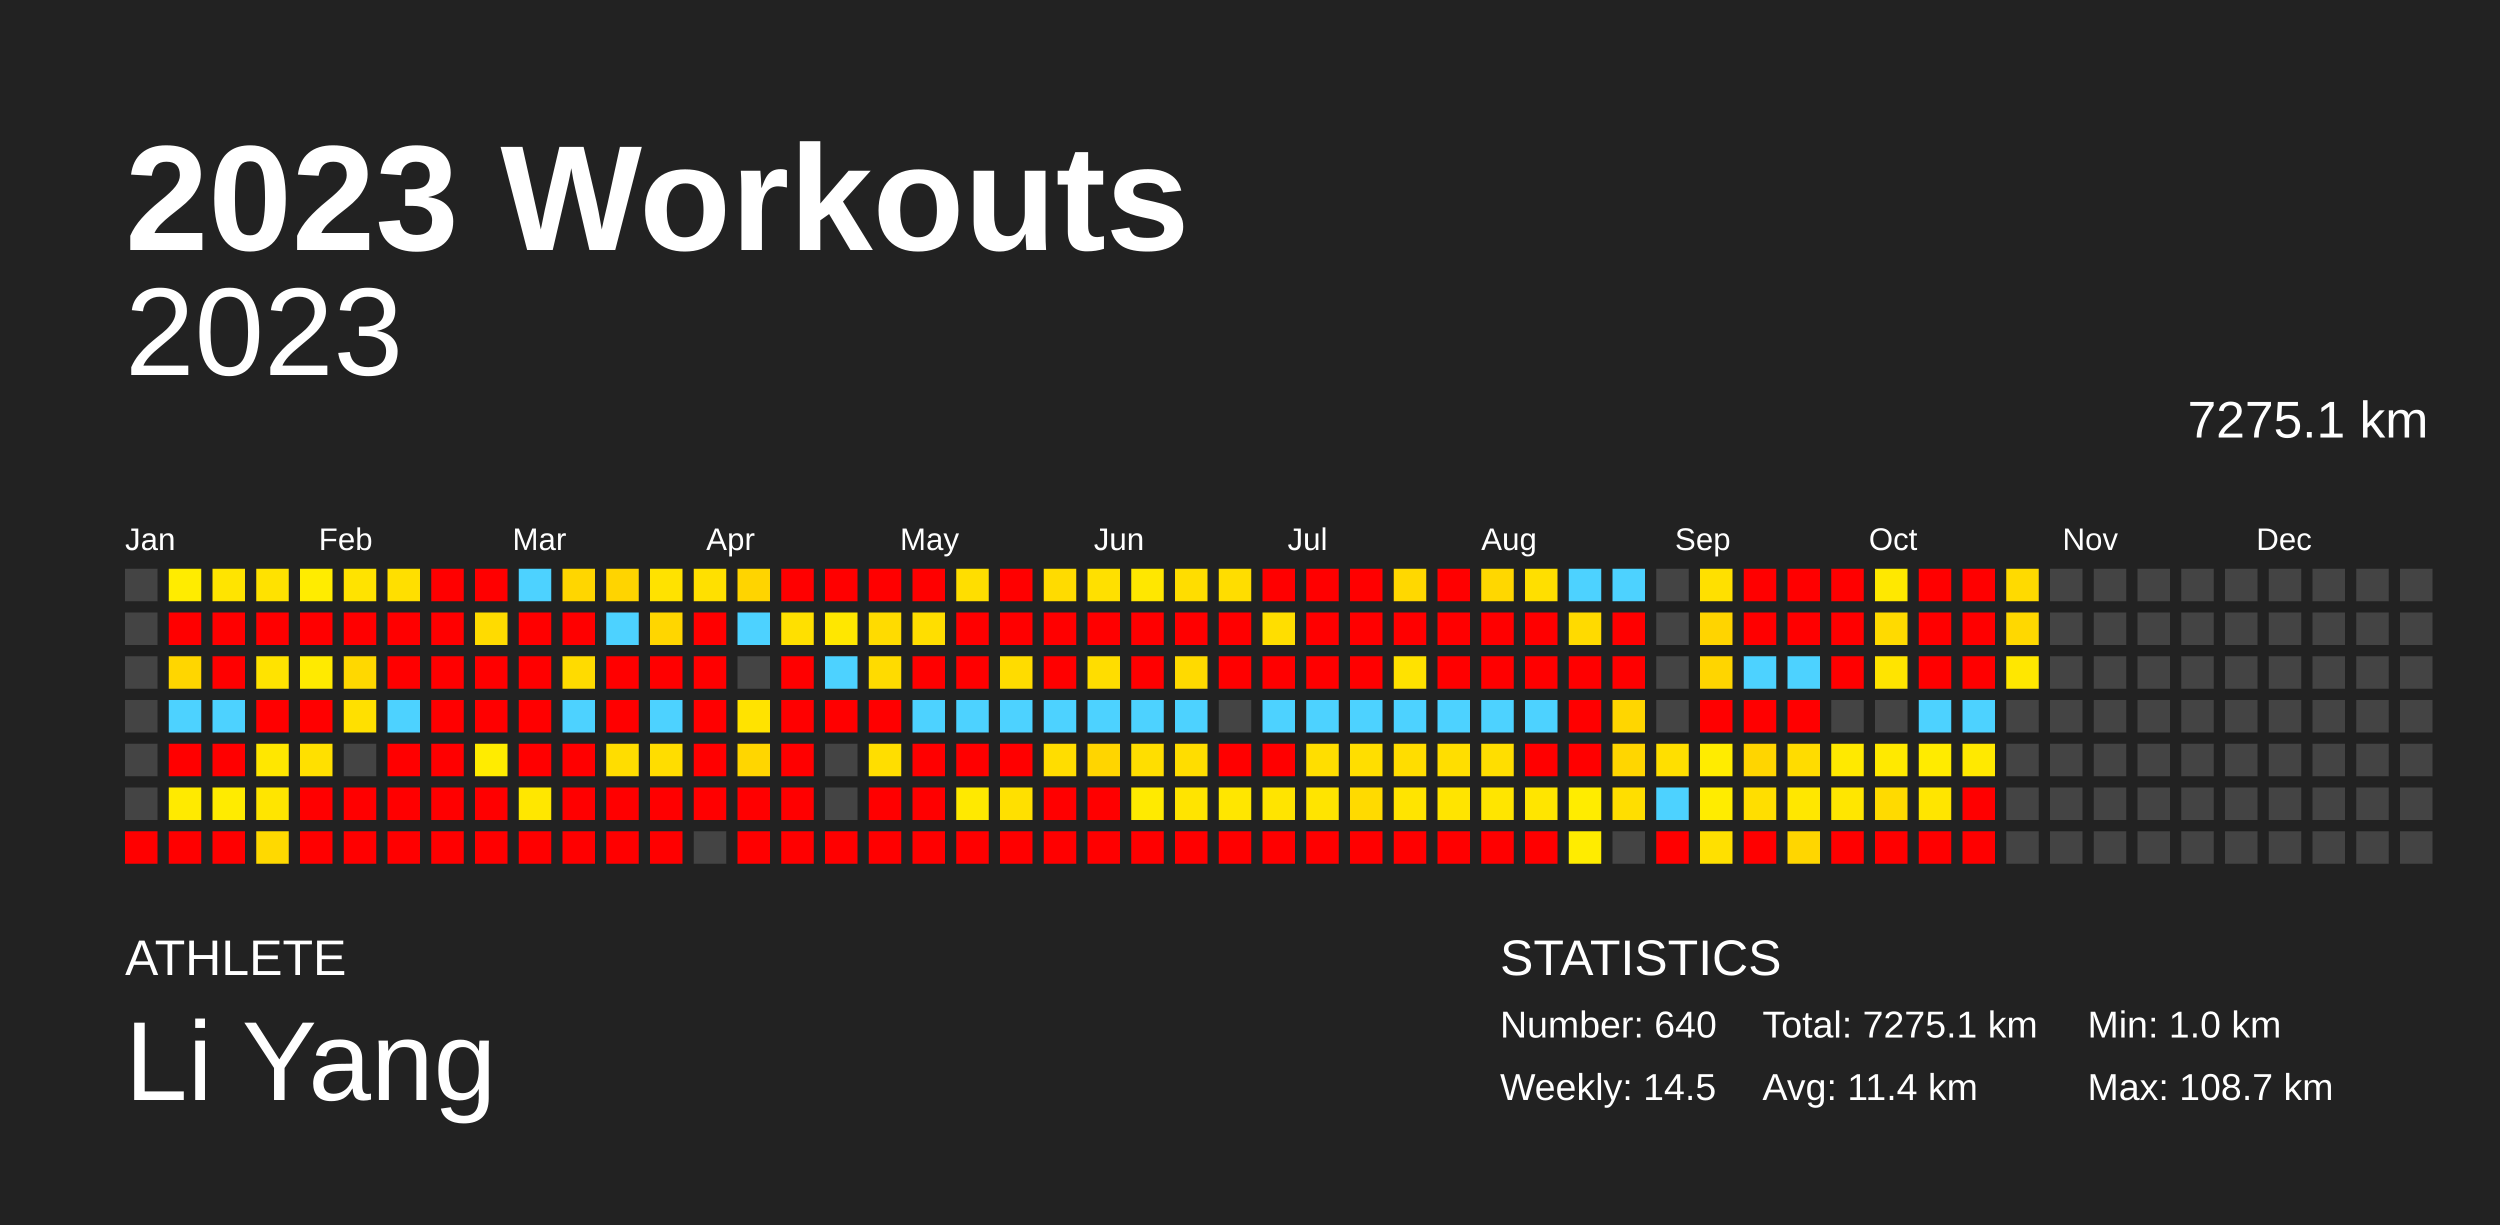
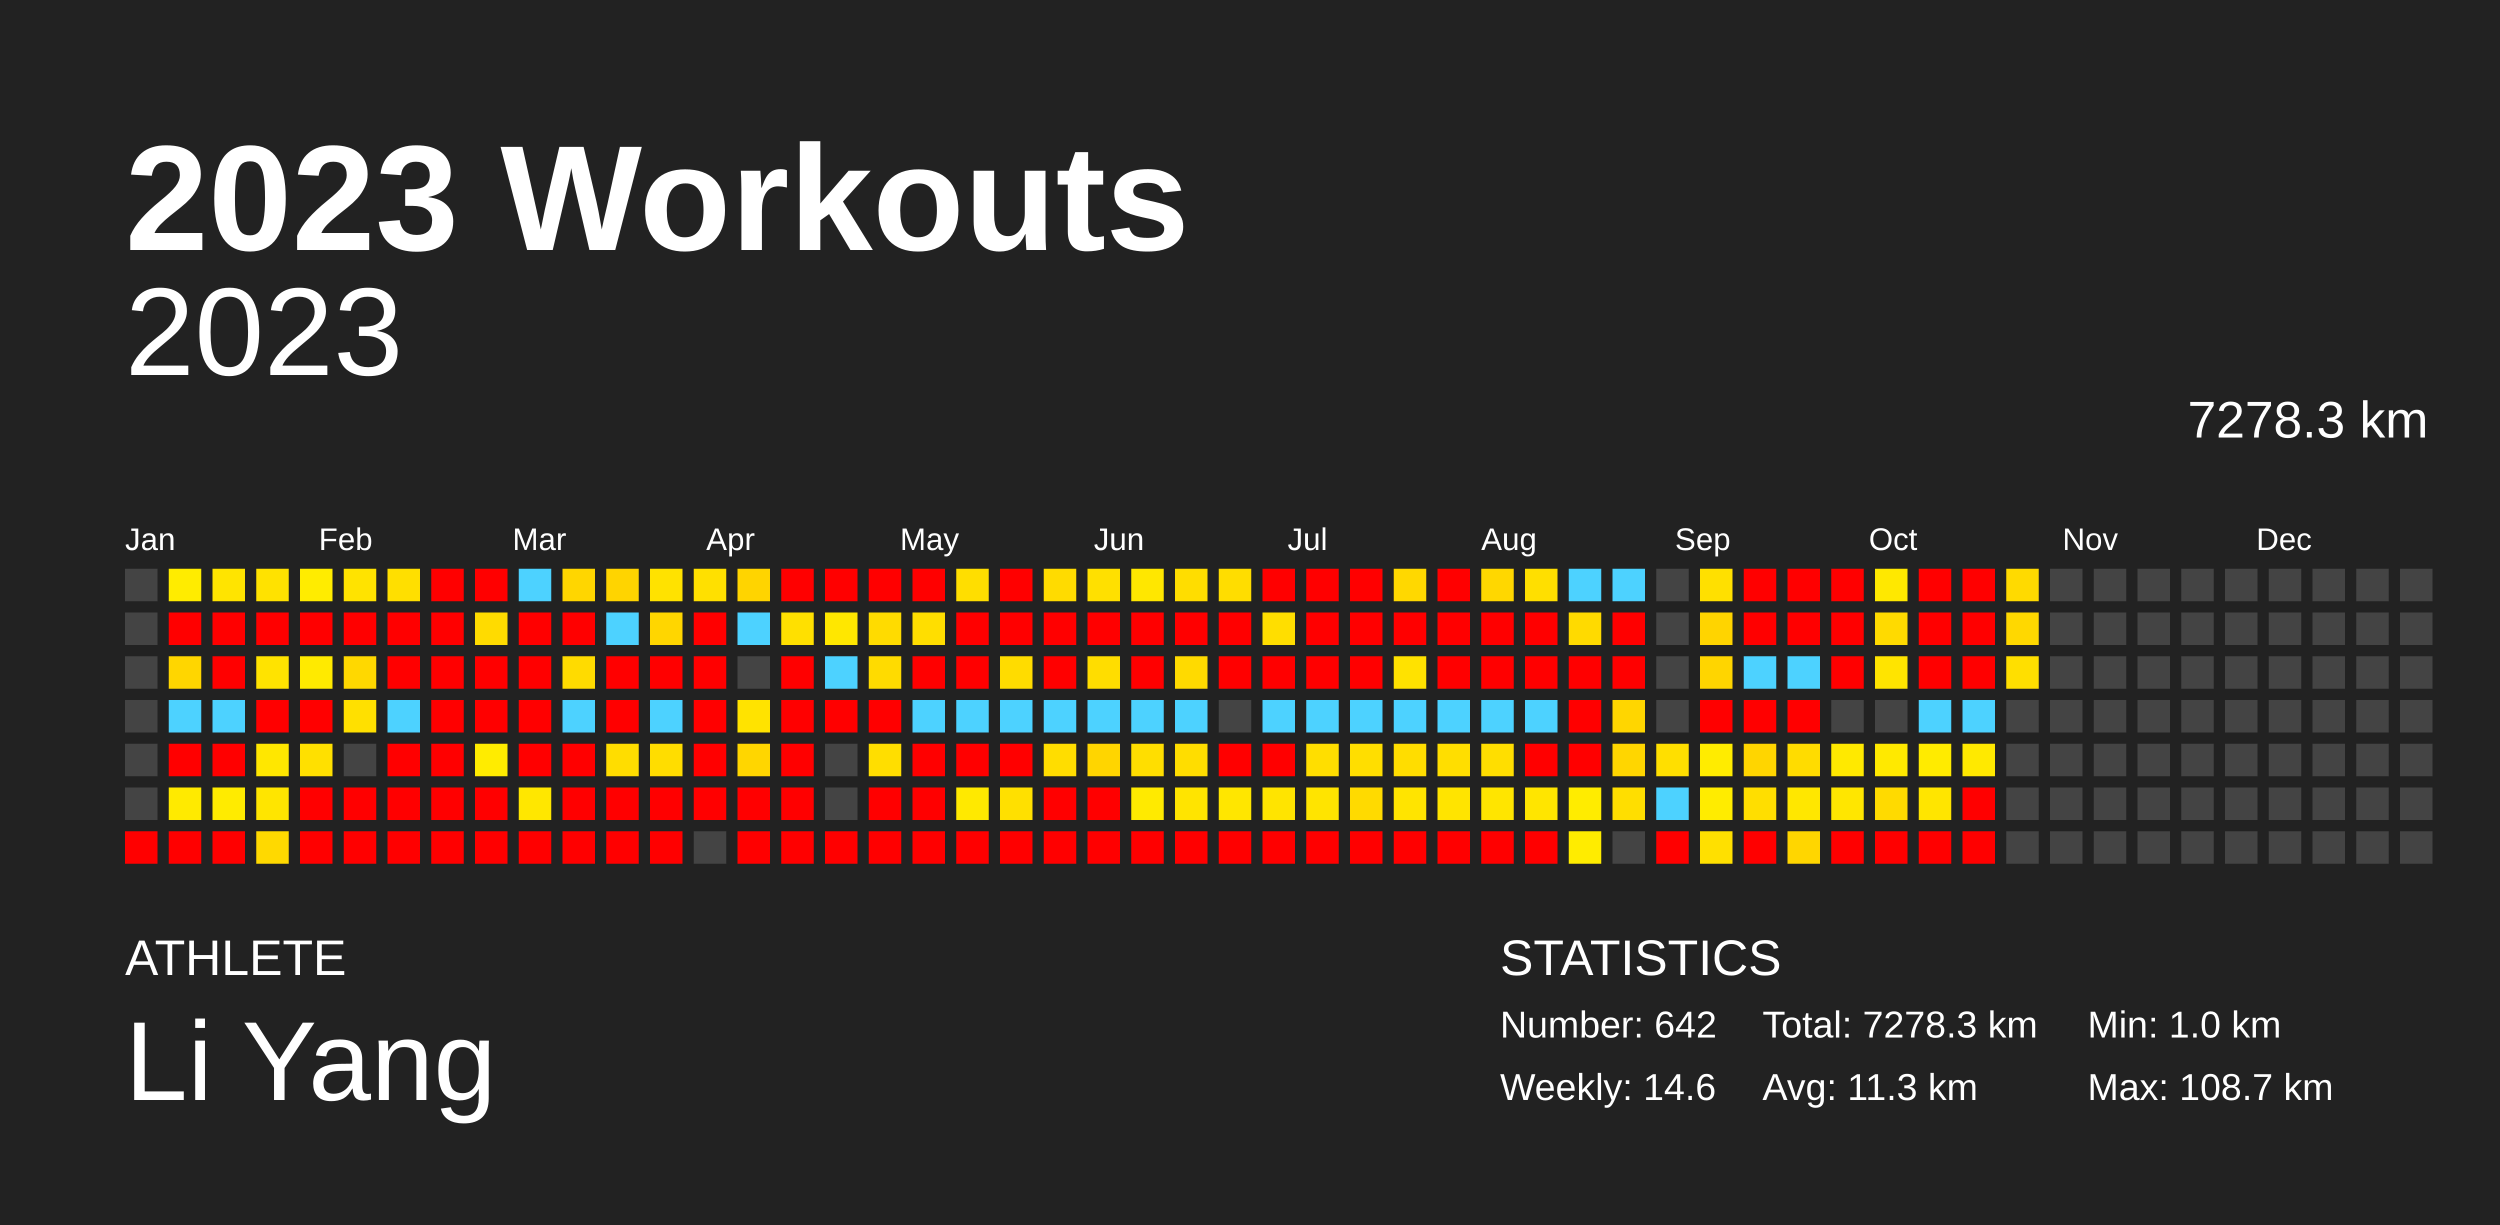
<svg xmlns="http://www.w3.org/2000/svg" baseProfile="full" height="98mm" version="1.1" viewBox="0,0,200,98" width="200mm">
  <defs />
  <rect fill="#222222" height="98" width="200" x="0" y="0" />
  <text fill="#FFFFFF" style="font-size:12px; font-family:Arial; font-weight:bold;" x="10" y="20">2023 Workouts</text>
  <text fill="#FFFFFF" style="font-size:4px; font-family:Arial" x="10" y="78">ATHLETE</text>
  <text fill="#FFFFFF" style="font-size:9px; font-family:Arial" x="10" y="88">Li Yang</text>
  <text fill="#FFFFFF" style="font-size:4px; font-family:Arial" x="120" y="78">STATISTICS</text>
-   <text fill="#FFFFFF" style="font-size:3px; font-family:Arial" x="120" y="83">Number: 640</text>
-   <text fill="#FFFFFF" style="font-size:3px; font-family:Arial" x="120" y="88">Weekly: 14.5</text>
-   <text fill="#FFFFFF" style="font-size:3px; font-family:Arial" x="141" y="83">Total: 7275.1 km</text>
-   <text fill="#FFFFFF" style="font-size:3px; font-family:Arial" x="141" y="88">Avg: 11.4 km</text>
+   <text fill="#FFFFFF" style="font-size:3px; font-family:Arial" x="120" y="83">Number: 642</text>
+   <text fill="#FFFFFF" style="font-size:3px; font-family:Arial" x="120" y="88">Weekly: 14.6</text>
+   <text fill="#FFFFFF" style="font-size:3px; font-family:Arial" x="141" y="83">Total: 7278.3 km</text>
+   <text fill="#FFFFFF" style="font-size:3px; font-family:Arial" x="141" y="88">Avg: 11.3 km</text>
  <text fill="#FFFFFF" style="font-size:3px; font-family:Arial" x="167" y="83">Min: 1.0 km</text>
  <text fill="#FFFFFF" style="font-size:3px; font-family:Arial" x="167" y="88">Max: 108.7 km</text>
  <text alignment-baseline="hanging" fill="#FFFFFF" style="font-size:10.0px; font-family:Arial;" x="10" y="30">2023</text>
-   <text alignment-baseline="hanging" fill="#FFFFFF" style="font-size:4.125px; font-family:Arial;" x="175" y="35">7275.1 km</text>
+   <text alignment-baseline="hanging" fill="#FFFFFF" style="font-size:4.125px; font-family:Arial;" x="175" y="35">7278.3 km</text>
  <text fill="#FFFFFF" style="font-size:2.5px; font-family:Arial" x="10.0" y="44">Jan</text>
  <text fill="#FFFFFF" style="font-size:2.5px; font-family:Arial" x="25.5" y="44">Feb</text>
  <text fill="#FFFFFF" style="font-size:2.5px; font-family:Arial" x="41.0" y="44">Mar</text>
  <text fill="#FFFFFF" style="font-size:2.5px; font-family:Arial" x="56.5" y="44">Apr</text>
  <text fill="#FFFFFF" style="font-size:2.5px; font-family:Arial" x="72.0" y="44">May</text>
  <text fill="#FFFFFF" style="font-size:2.5px; font-family:Arial" x="87.5" y="44">Jun</text>
  <text fill="#FFFFFF" style="font-size:2.5px; font-family:Arial" x="103.0" y="44">Jul</text>
  <text fill="#FFFFFF" style="font-size:2.5px; font-family:Arial" x="118.5" y="44">Aug</text>
  <text fill="#FFFFFF" style="font-size:2.5px; font-family:Arial" x="134.0" y="44">Sep</text>
  <text fill="#FFFFFF" style="font-size:2.5px; font-family:Arial" x="149.5" y="44">Oct</text>
  <text fill="#FFFFFF" style="font-size:2.5px; font-family:Arial" x="165.0" y="44">Nov</text>
  <text fill="#FFFFFF" style="font-size:2.5px; font-family:Arial" x="180.5" y="44">Dec</text>
  <rect fill="#444444" height="2.6" width="2.6" x="10.0" y="45.5" />
  <rect fill="#444444" height="2.6" width="2.6" x="10.0" y="49.0" />
  <rect fill="#444444" height="2.6" width="2.6" x="10.0" y="52.5" />
  <rect fill="#444444" height="2.6" width="2.6" x="10.0" y="56.0" />
  <rect fill="#444444" height="2.6" width="2.6" x="10.0" y="59.5" />
  <rect fill="#444444" height="2.6" width="2.6" x="10.0" y="63.0" />
  <rect fill="red" height="2.6" width="2.6" x="10.0" y="66.5" />
  <rect fill="#ffec00" height="2.6" width="2.6" x="13.5" y="45.5" />
  <rect fill="red" height="2.6" width="2.6" x="13.5" y="49.0" />
  <rect fill="#ffd600" height="2.6" width="2.6" x="13.5" y="52.5" />
  <rect fill="#4dd2ff" height="2.6" width="2.6" x="13.5" y="56.0" />
  <rect fill="red" height="2.6" width="2.6" x="13.5" y="59.5" />
  <rect fill="#ffea00" height="2.6" width="2.6" x="13.5" y="63.0" />
  <rect fill="red" height="2.6" width="2.6" x="13.5" y="66.5" />
  <rect fill="#ffe400" height="2.6" width="2.6" x="17.0" y="45.5" />
  <rect fill="red" height="2.6" width="2.6" x="17.0" y="49.0" />
  <rect fill="red" height="2.6" width="2.6" x="17.0" y="52.5" />
  <rect fill="#4dd2ff" height="2.6" width="2.6" x="17.0" y="56.0" />
  <rect fill="red" height="2.6" width="2.6" x="17.0" y="59.5" />
  <rect fill="#ffeb00" height="2.6" width="2.6" x="17.0" y="63.0" />
  <rect fill="red" height="2.6" width="2.6" x="17.0" y="66.5" />
  <rect fill="#ffe200" height="2.6" width="2.6" x="20.5" y="45.5" />
  <rect fill="red" height="2.6" width="2.6" x="20.5" y="49.0" />
  <rect fill="#ffe300" height="2.6" width="2.6" x="20.5" y="52.5" />
  <rect fill="red" height="2.6" width="2.6" x="20.5" y="56.0" />
  <rect fill="#ffe700" height="2.6" width="2.6" x="20.5" y="59.5" />
  <rect fill="#ffe500" height="2.6" width="2.6" x="20.5" y="63.0" />
  <rect fill="#ffd900" height="2.6" width="2.6" x="20.5" y="66.5" />
  <rect fill="#ffec00" height="2.6" width="2.6" x="24.0" y="45.5" />
  <rect fill="red" height="2.6" width="2.6" x="24.0" y="49.0" />
  <rect fill="#ffea00" height="2.6" width="2.6" x="24.0" y="52.5" />
  <rect fill="red" height="2.6" width="2.6" x="24.0" y="56.0" />
  <rect fill="#ffe000" height="2.6" width="2.6" x="24.0" y="59.5" />
  <rect fill="red" height="2.6" width="2.6" x="24.0" y="63.0" />
  <rect fill="red" height="2.6" width="2.6" x="24.0" y="66.5" />
  <rect fill="#ffe300" height="2.6" width="2.6" x="27.5" y="45.5" />
  <rect fill="red" height="2.6" width="2.6" x="27.5" y="49.0" />
  <rect fill="#ffd800" height="2.6" width="2.6" x="27.5" y="52.5" />
  <rect fill="#ffe000" height="2.6" width="2.6" x="27.5" y="56.0" />
  <rect fill="#444444" height="2.6" width="2.6" x="27.5" y="59.5" />
  <rect fill="red" height="2.6" width="2.6" x="27.5" y="63.0" />
  <rect fill="red" height="2.6" width="2.6" x="27.5" y="66.5" />
  <rect fill="#ffdf00" height="2.6" width="2.6" x="31.0" y="45.5" />
  <rect fill="red" height="2.6" width="2.6" x="31.0" y="49.0" />
  <rect fill="red" height="2.6" width="2.6" x="31.0" y="52.5" />
  <rect fill="#4dd2ff" height="2.6" width="2.6" x="31.0" y="56.0" />
  <rect fill="red" height="2.6" width="2.6" x="31.0" y="59.5" />
  <rect fill="red" height="2.6" width="2.6" x="31.0" y="63.0" />
  <rect fill="red" height="2.6" width="2.6" x="31.0" y="66.5" />
  <rect fill="red" height="2.6" width="2.6" x="34.5" y="45.5" />
  <rect fill="red" height="2.6" width="2.6" x="34.5" y="49.0" />
  <rect fill="red" height="2.6" width="2.6" x="34.5" y="52.5" />
  <rect fill="red" height="2.6" width="2.6" x="34.5" y="56.0" />
  <rect fill="red" height="2.6" width="2.6" x="34.5" y="59.5" />
  <rect fill="red" height="2.6" width="2.6" x="34.5" y="63.0" />
  <rect fill="red" height="2.6" width="2.6" x="34.5" y="66.5" />
  <rect fill="red" height="2.6" width="2.6" x="38.0" y="45.5" />
  <rect fill="#ffdb00" height="2.6" width="2.6" x="38.0" y="49.0" />
  <rect fill="red" height="2.6" width="2.6" x="38.0" y="52.5" />
  <rect fill="red" height="2.6" width="2.6" x="38.0" y="56.0" />
  <rect fill="#ffec00" height="2.6" width="2.6" x="38.0" y="59.5" />
  <rect fill="red" height="2.6" width="2.6" x="38.0" y="63.0" />
  <rect fill="red" height="2.6" width="2.6" x="38.0" y="66.5" />
  <rect fill="#4dd2ff" height="2.6" width="2.6" x="41.5" y="45.5" />
  <rect fill="red" height="2.6" width="2.6" x="41.5" y="49.0" />
  <rect fill="red" height="2.6" width="2.6" x="41.5" y="52.5" />
  <rect fill="red" height="2.6" width="2.6" x="41.5" y="56.0" />
  <rect fill="red" height="2.6" width="2.6" x="41.5" y="59.5" />
  <rect fill="#ffe700" height="2.6" width="2.6" x="41.5" y="63.0" />
  <rect fill="red" height="2.6" width="2.6" x="41.5" y="66.5" />
  <rect fill="#ffd600" height="2.6" width="2.6" x="45.0" y="45.5" />
  <rect fill="red" height="2.6" width="2.6" x="45.0" y="49.0" />
  <rect fill="#ffdb00" height="2.6" width="2.6" x="45.0" y="52.5" />
  <rect fill="#4dd2ff" height="2.6" width="2.6" x="45.0" y="56.0" />
  <rect fill="red" height="2.6" width="2.6" x="45.0" y="59.5" />
  <rect fill="red" height="2.6" width="2.6" x="45.0" y="63.0" />
  <rect fill="red" height="2.6" width="2.6" x="45.0" y="66.5" />
  <rect fill="#ffd400" height="2.6" width="2.6" x="48.5" y="45.5" />
  <rect fill="#4dd2ff" height="2.6" width="2.6" x="48.5" y="49.0" />
  <rect fill="red" height="2.6" width="2.6" x="48.5" y="52.5" />
  <rect fill="red" height="2.6" width="2.6" x="48.5" y="56.0" />
  <rect fill="#ffdd00" height="2.6" width="2.6" x="48.5" y="59.5" />
  <rect fill="red" height="2.6" width="2.6" x="48.5" y="63.0" />
  <rect fill="red" height="2.6" width="2.6" x="48.5" y="66.5" />
  <rect fill="#ffe200" height="2.6" width="2.6" x="52.0" y="45.5" />
  <rect fill="#ffd600" height="2.6" width="2.6" x="52.0" y="49.0" />
  <rect fill="red" height="2.6" width="2.6" x="52.0" y="52.5" />
  <rect fill="#4dd2ff" height="2.6" width="2.6" x="52.0" y="56.0" />
  <rect fill="#ffdd00" height="2.6" width="2.6" x="52.0" y="59.5" />
  <rect fill="red" height="2.6" width="2.6" x="52.0" y="63.0" />
  <rect fill="red" height="2.6" width="2.6" x="52.0" y="66.5" />
  <rect fill="#ffe000" height="2.6" width="2.6" x="55.5" y="45.5" />
  <rect fill="red" height="2.6" width="2.6" x="55.5" y="49.0" />
  <rect fill="red" height="2.6" width="2.6" x="55.5" y="52.5" />
  <rect fill="red" height="2.6" width="2.6" x="55.5" y="56.0" />
  <rect fill="red" height="2.6" width="2.6" x="55.5" y="59.5" />
  <rect fill="red" height="2.6" width="2.6" x="55.5" y="63.0" />
  <rect fill="#444444" height="2.6" width="2.6" x="55.5" y="66.5" />
  <rect fill="#ffd400" height="2.6" width="2.6" x="59.0" y="45.5" />
  <rect fill="#4dd2ff" height="2.6" width="2.6" x="59.0" y="49.0" />
  <rect fill="#444444" height="2.6" width="2.6" x="59.0" y="52.5" />
  <rect fill="#ffe300" height="2.6" width="2.6" x="59.0" y="56.0" />
  <rect fill="#ffd600" height="2.6" width="2.6" x="59.0" y="59.5" />
  <rect fill="red" height="2.6" width="2.6" x="59.0" y="63.0" />
  <rect fill="red" height="2.6" width="2.6" x="59.0" y="66.5" />
  <rect fill="red" height="2.6" width="2.6" x="62.5" y="45.5" />
  <rect fill="#ffe000" height="2.6" width="2.6" x="62.5" y="49.0" />
  <rect fill="red" height="2.6" width="2.6" x="62.5" y="52.5" />
  <rect fill="red" height="2.6" width="2.6" x="62.5" y="56.0" />
  <rect fill="red" height="2.6" width="2.6" x="62.5" y="59.5" />
  <rect fill="red" height="2.6" width="2.6" x="62.5" y="63.0" />
  <rect fill="red" height="2.6" width="2.6" x="62.5" y="66.5" />
  <rect fill="red" height="2.6" width="2.6" x="66.0" y="45.5" />
  <rect fill="#ffe700" height="2.6" width="2.6" x="66.0" y="49.0" />
  <rect fill="#4dd2ff" height="2.6" width="2.6" x="66.0" y="52.5" />
  <rect fill="red" height="2.6" width="2.6" x="66.0" y="56.0" />
  <rect fill="#444444" height="2.6" width="2.6" x="66.0" y="59.5" />
  <rect fill="#444444" height="2.6" width="2.6" x="66.0" y="63.0" />
  <rect fill="red" height="2.6" width="2.6" x="66.0" y="66.5" />
  <rect fill="red" height="2.6" width="2.6" x="69.5" y="45.5" />
  <rect fill="#ffdb00" height="2.6" width="2.6" x="69.5" y="49.0" />
  <rect fill="#ffdb00" height="2.6" width="2.6" x="69.5" y="52.5" />
  <rect fill="red" height="2.6" width="2.6" x="69.5" y="56.0" />
  <rect fill="#ffde00" height="2.6" width="2.6" x="69.5" y="59.5" />
  <rect fill="red" height="2.6" width="2.6" x="69.5" y="63.0" />
  <rect fill="red" height="2.6" width="2.6" x="69.5" y="66.5" />
  <rect fill="red" height="2.6" width="2.6" x="73.0" y="45.5" />
  <rect fill="#ffde00" height="2.6" width="2.6" x="73.0" y="49.0" />
  <rect fill="red" height="2.6" width="2.6" x="73.0" y="52.5" />
  <rect fill="#4dd2ff" height="2.6" width="2.6" x="73.0" y="56.0" />
  <rect fill="red" height="2.6" width="2.6" x="73.0" y="59.5" />
  <rect fill="red" height="2.6" width="2.6" x="73.0" y="63.0" />
  <rect fill="red" height="2.6" width="2.6" x="73.0" y="66.5" />
  <rect fill="#ffde00" height="2.6" width="2.6" x="76.5" y="45.5" />
  <rect fill="red" height="2.6" width="2.6" x="76.5" y="49.0" />
  <rect fill="red" height="2.6" width="2.6" x="76.5" y="52.5" />
  <rect fill="#4dd2ff" height="2.6" width="2.6" x="76.5" y="56.0" />
  <rect fill="red" height="2.6" width="2.6" x="76.5" y="59.5" />
  <rect fill="#ffe900" height="2.6" width="2.6" x="76.5" y="63.0" />
  <rect fill="red" height="2.6" width="2.6" x="76.5" y="66.5" />
  <rect fill="red" height="2.6" width="2.6" x="80.0" y="45.5" />
  <rect fill="red" height="2.6" width="2.6" x="80.0" y="49.0" />
  <rect fill="#ffdc00" height="2.6" width="2.6" x="80.0" y="52.5" />
  <rect fill="#4dd2ff" height="2.6" width="2.6" x="80.0" y="56.0" />
  <rect fill="red" height="2.6" width="2.6" x="80.0" y="59.5" />
  <rect fill="#ffe000" height="2.6" width="2.6" x="80.0" y="63.0" />
  <rect fill="red" height="2.6" width="2.6" x="80.0" y="66.5" />
  <rect fill="#ffdb00" height="2.6" width="2.6" x="83.5" y="45.5" />
  <rect fill="red" height="2.6" width="2.6" x="83.5" y="49.0" />
  <rect fill="red" height="2.6" width="2.6" x="83.5" y="52.5" />
  <rect fill="#4dd2ff" height="2.6" width="2.6" x="83.5" y="56.0" />
  <rect fill="#ffdd00" height="2.6" width="2.6" x="83.5" y="59.5" />
  <rect fill="red" height="2.6" width="2.6" x="83.5" y="63.0" />
  <rect fill="red" height="2.6" width="2.6" x="83.5" y="66.5" />
  <rect fill="#ffe000" height="2.6" width="2.6" x="87.0" y="45.5" />
  <rect fill="red" height="2.6" width="2.6" x="87.0" y="49.0" />
  <rect fill="#ffdd00" height="2.6" width="2.6" x="87.0" y="52.5" />
  <rect fill="#4dd2ff" height="2.6" width="2.6" x="87.0" y="56.0" />
  <rect fill="#ffd500" height="2.6" width="2.6" x="87.0" y="59.5" />
  <rect fill="red" height="2.6" width="2.6" x="87.0" y="63.0" />
  <rect fill="red" height="2.6" width="2.6" x="87.0" y="66.5" />
  <rect fill="#ffe700" height="2.6" width="2.6" x="90.5" y="45.5" />
  <rect fill="red" height="2.6" width="2.6" x="90.5" y="49.0" />
  <rect fill="red" height="2.6" width="2.6" x="90.5" y="52.5" />
  <rect fill="#4dd2ff" height="2.6" width="2.6" x="90.5" y="56.0" />
  <rect fill="#ffde00" height="2.6" width="2.6" x="90.5" y="59.5" />
  <rect fill="#ffea00" height="2.6" width="2.6" x="90.5" y="63.0" />
  <rect fill="red" height="2.6" width="2.6" x="90.5" y="66.5" />
  <rect fill="#ffdd00" height="2.6" width="2.6" x="94.0" y="45.5" />
  <rect fill="red" height="2.6" width="2.6" x="94.0" y="49.0" />
  <rect fill="#ffda00" height="2.6" width="2.6" x="94.0" y="52.5" />
  <rect fill="#4dd2ff" height="2.6" width="2.6" x="94.0" y="56.0" />
  <rect fill="#ffdd00" height="2.6" width="2.6" x="94.0" y="59.5" />
  <rect fill="#ffe400" height="2.6" width="2.6" x="94.0" y="63.0" />
  <rect fill="red" height="2.6" width="2.6" x="94.0" y="66.5" />
  <rect fill="#ffdd00" height="2.6" width="2.6" x="97.5" y="45.5" />
  <rect fill="red" height="2.6" width="2.6" x="97.5" y="49.0" />
  <rect fill="red" height="2.6" width="2.6" x="97.5" y="52.5" />
  <rect fill="#444444" height="2.6" width="2.6" x="97.5" y="56.0" />
  <rect fill="red" height="2.6" width="2.6" x="97.5" y="59.5" />
  <rect fill="#ffe600" height="2.6" width="2.6" x="97.5" y="63.0" />
  <rect fill="red" height="2.6" width="2.6" x="97.5" y="66.5" />
  <rect fill="red" height="2.6" width="2.6" x="101.0" y="45.5" />
  <rect fill="#ffde00" height="2.6" width="2.6" x="101.0" y="49.0" />
  <rect fill="red" height="2.6" width="2.6" x="101.0" y="52.5" />
  <rect fill="#4dd2ff" height="2.6" width="2.6" x="101.0" y="56.0" />
  <rect fill="red" height="2.6" width="2.6" x="101.0" y="59.5" />
  <rect fill="#ffe400" height="2.6" width="2.6" x="101.0" y="63.0" />
  <rect fill="red" height="2.6" width="2.6" x="101.0" y="66.5" />
  <rect fill="red" height="2.6" width="2.6" x="104.5" y="45.5" />
  <rect fill="red" height="2.6" width="2.6" x="104.5" y="49.0" />
  <rect fill="red" height="2.6" width="2.6" x="104.5" y="52.5" />
  <rect fill="#4dd2ff" height="2.6" width="2.6" x="104.5" y="56.0" />
  <rect fill="#ffde00" height="2.6" width="2.6" x="104.5" y="59.5" />
  <rect fill="#ffe400" height="2.6" width="2.6" x="104.5" y="63.0" />
  <rect fill="red" height="2.6" width="2.6" x="104.5" y="66.5" />
  <rect fill="red" height="2.6" width="2.6" x="108.0" y="45.5" />
  <rect fill="red" height="2.6" width="2.6" x="108.0" y="49.0" />
  <rect fill="red" height="2.6" width="2.6" x="108.0" y="52.5" />
  <rect fill="#4dd2ff" height="2.6" width="2.6" x="108.0" y="56.0" />
  <rect fill="#ffde00" height="2.6" width="2.6" x="108.0" y="59.5" />
  <rect fill="#ffda00" height="2.6" width="2.6" x="108.0" y="63.0" />
  <rect fill="red" height="2.6" width="2.6" x="108.0" y="66.5" />
  <rect fill="#ffd800" height="2.6" width="2.6" x="111.5" y="45.5" />
  <rect fill="red" height="2.6" width="2.6" x="111.5" y="49.0" />
  <rect fill="#ffe200" height="2.6" width="2.6" x="111.5" y="52.5" />
  <rect fill="#4dd2ff" height="2.6" width="2.6" x="111.5" y="56.0" />
  <rect fill="#ffdd00" height="2.6" width="2.6" x="111.5" y="59.5" />
  <rect fill="#ffe400" height="2.6" width="2.6" x="111.5" y="63.0" />
  <rect fill="red" height="2.6" width="2.6" x="111.5" y="66.5" />
  <rect fill="red" height="2.6" width="2.6" x="115.0" y="45.5" />
  <rect fill="red" height="2.6" width="2.6" x="115.0" y="49.0" />
  <rect fill="red" height="2.6" width="2.6" x="115.0" y="52.5" />
  <rect fill="#4dd2ff" height="2.6" width="2.6" x="115.0" y="56.0" />
  <rect fill="#ffde00" height="2.6" width="2.6" x="115.0" y="59.5" />
  <rect fill="#ffe400" height="2.6" width="2.6" x="115.0" y="63.0" />
  <rect fill="red" height="2.6" width="2.6" x="115.0" y="66.5" />
  <rect fill="#ffd700" height="2.6" width="2.6" x="118.5" y="45.5" />
  <rect fill="red" height="2.6" width="2.6" x="118.5" y="49.0" />
  <rect fill="red" height="2.6" width="2.6" x="118.5" y="52.5" />
  <rect fill="#4dd2ff" height="2.6" width="2.6" x="118.5" y="56.0" />
  <rect fill="#ffde00" height="2.6" width="2.6" x="118.5" y="59.5" />
  <rect fill="#ffe500" height="2.6" width="2.6" x="118.5" y="63.0" />
  <rect fill="red" height="2.6" width="2.6" x="118.5" y="66.5" />
  <rect fill="#ffdf00" height="2.6" width="2.6" x="122.0" y="45.5" />
  <rect fill="red" height="2.6" width="2.6" x="122.0" y="49.0" />
  <rect fill="red" height="2.6" width="2.6" x="122.0" y="52.5" />
  <rect fill="#4dd2ff" height="2.6" width="2.6" x="122.0" y="56.0" />
  <rect fill="red" height="2.6" width="2.6" x="122.0" y="59.5" />
  <rect fill="#ffe500" height="2.6" width="2.6" x="122.0" y="63.0" />
  <rect fill="red" height="2.6" width="2.6" x="122.0" y="66.5" />
  <rect fill="#4dd2ff" height="2.6" width="2.6" x="125.5" y="45.5" />
  <rect fill="#ffda00" height="2.6" width="2.6" x="125.5" y="49.0" />
  <rect fill="red" height="2.6" width="2.6" x="125.5" y="52.5" />
  <rect fill="red" height="2.6" width="2.6" x="125.5" y="56.0" />
  <rect fill="red" height="2.6" width="2.6" x="125.5" y="59.5" />
  <rect fill="#ffec00" height="2.6" width="2.6" x="125.5" y="63.0" />
  <rect fill="#ffec00" height="2.6" width="2.6" x="125.5" y="66.5" />
  <rect fill="#4dd2ff" height="2.6" width="2.6" x="129.0" y="45.5" />
  <rect fill="red" height="2.6" width="2.6" x="129.0" y="49.0" />
  <rect fill="red" height="2.6" width="2.6" x="129.0" y="52.5" />
  <rect fill="#ffd600" height="2.6" width="2.6" x="129.0" y="56.0" />
  <rect fill="#ffd600" height="2.6" width="2.6" x="129.0" y="59.5" />
  <rect fill="#ffde00" height="2.6" width="2.6" x="129.0" y="63.0" />
  <rect fill="#444444" height="2.6" width="2.6" x="129.0" y="66.5" />
  <rect fill="#444444" height="2.6" width="2.6" x="132.5" y="45.5" />
  <rect fill="#444444" height="2.6" width="2.6" x="132.5" y="49.0" />
  <rect fill="#444444" height="2.6" width="2.6" x="132.5" y="52.5" />
  <rect fill="#444444" height="2.6" width="2.6" x="132.5" y="56.0" />
  <rect fill="#ffdf00" height="2.6" width="2.6" x="132.5" y="59.5" />
  <rect fill="#4dd2ff" height="2.6" width="2.6" x="132.5" y="63.0" />
  <rect fill="red" height="2.6" width="2.6" x="132.5" y="66.5" />
  <rect fill="#ffe000" height="2.6" width="2.6" x="136.0" y="45.5" />
  <rect fill="#ffd400" height="2.6" width="2.6" x="136.0" y="49.0" />
  <rect fill="#ffd500" height="2.6" width="2.6" x="136.0" y="52.5" />
  <rect fill="red" height="2.6" width="2.6" x="136.0" y="56.0" />
  <rect fill="#ffec00" height="2.6" width="2.6" x="136.0" y="59.5" />
  <rect fill="#ffec00" height="2.6" width="2.6" x="136.0" y="63.0" />
  <rect fill="#ffe000" height="2.6" width="2.6" x="136.0" y="66.5" />
  <rect fill="red" height="2.6" width="2.6" x="139.5" y="45.5" />
  <rect fill="red" height="2.6" width="2.6" x="139.5" y="49.0" />
  <rect fill="#4dd2ff" height="2.6" width="2.6" x="139.5" y="52.5" />
  <rect fill="red" height="2.6" width="2.6" x="139.5" y="56.0" />
  <rect fill="#ffd500" height="2.6" width="2.6" x="139.5" y="59.5" />
  <rect fill="#ffde00" height="2.6" width="2.6" x="139.5" y="63.0" />
  <rect fill="red" height="2.6" width="2.6" x="139.5" y="66.5" />
  <rect fill="red" height="2.6" width="2.6" x="143.0" y="45.5" />
  <rect fill="red" height="2.6" width="2.6" x="143.0" y="49.0" />
  <rect fill="#4dd2ff" height="2.6" width="2.6" x="143.0" y="52.5" />
  <rect fill="red" height="2.6" width="2.6" x="143.0" y="56.0" />
  <rect fill="#ffdc00" height="2.6" width="2.6" x="143.0" y="59.5" />
  <rect fill="#ffe700" height="2.6" width="2.6" x="143.0" y="63.0" />
  <rect fill="#ffd600" height="2.6" width="2.6" x="143.0" y="66.5" />
  <rect fill="red" height="2.6" width="2.6" x="146.5" y="45.5" />
  <rect fill="red" height="2.6" width="2.6" x="146.5" y="49.0" />
  <rect fill="red" height="2.6" width="2.6" x="146.5" y="52.5" />
  <rect fill="#444444" height="2.6" width="2.6" x="146.5" y="56.0" />
  <rect fill="#ffe900" height="2.6" width="2.6" x="146.5" y="59.5" />
  <rect fill="#ffe600" height="2.6" width="2.6" x="146.5" y="63.0" />
  <rect fill="red" height="2.6" width="2.6" x="146.5" y="66.5" />
  <rect fill="#ffe800" height="2.6" width="2.6" x="150.0" y="45.5" />
  <rect fill="#ffda00" height="2.6" width="2.6" x="150.0" y="49.0" />
  <rect fill="#ffe400" height="2.6" width="2.6" x="150.0" y="52.5" />
  <rect fill="#444444" height="2.6" width="2.6" x="150.0" y="56.0" />
  <rect fill="#ffe900" height="2.6" width="2.6" x="150.0" y="59.5" />
  <rect fill="#ffda00" height="2.6" width="2.6" x="150.0" y="63.0" />
  <rect fill="red" height="2.6" width="2.6" x="150.0" y="66.5" />
  <rect fill="red" height="2.6" width="2.6" x="153.5" y="45.5" />
  <rect fill="red" height="2.6" width="2.6" x="153.5" y="49.0" />
  <rect fill="red" height="2.6" width="2.6" x="153.5" y="52.5" />
  <rect fill="#4dd2ff" height="2.6" width="2.6" x="153.5" y="56.0" />
  <rect fill="#ffeb00" height="2.6" width="2.6" x="153.5" y="59.5" />
  <rect fill="#ffe500" height="2.6" width="2.6" x="153.5" y="63.0" />
  <rect fill="red" height="2.6" width="2.6" x="153.5" y="66.5" />
  <rect fill="red" height="2.6" width="2.6" x="157.0" y="45.5" />
  <rect fill="red" height="2.6" width="2.6" x="157.0" y="49.0" />
  <rect fill="red" height="2.6" width="2.6" x="157.0" y="52.5" />
  <rect fill="#4dd2ff" height="2.6" width="2.6" x="157.0" y="56.0" />
  <rect fill="#ffe900" height="2.6" width="2.6" x="157.0" y="59.5" />
  <rect fill="red" height="2.6" width="2.6" x="157.0" y="63.0" />
  <rect fill="red" height="2.6" width="2.6" x="157.0" y="66.5" />
  <rect fill="#ffda00" height="2.6" width="2.6" x="160.5" y="45.5" />
  <rect fill="#ffd800" height="2.6" width="2.6" x="160.5" y="49.0" />
-   <rect fill="#ffe700" height="2.6" width="2.6" x="160.5" y="52.5" />
+   <rect fill="#ffdf00" height="2.6" width="2.6" x="160.5" y="52.5" />
  <rect fill="#444444" height="2.6" width="2.6" x="160.5" y="56.0" />
  <rect fill="#444444" height="2.6" width="2.6" x="160.5" y="59.5" />
  <rect fill="#444444" height="2.6" width="2.6" x="160.5" y="63.0" />
  <rect fill="#444444" height="2.6" width="2.6" x="160.5" y="66.5" />
  <rect fill="#444444" height="2.6" width="2.6" x="164.0" y="45.5" />
  <rect fill="#444444" height="2.6" width="2.6" x="164.0" y="49.0" />
  <rect fill="#444444" height="2.6" width="2.6" x="164.0" y="52.5" />
  <rect fill="#444444" height="2.6" width="2.6" x="164.0" y="56.0" />
  <rect fill="#444444" height="2.6" width="2.6" x="164.0" y="59.5" />
  <rect fill="#444444" height="2.6" width="2.6" x="164.0" y="63.0" />
  <rect fill="#444444" height="2.6" width="2.6" x="164.0" y="66.5" />
  <rect fill="#444444" height="2.6" width="2.6" x="167.5" y="45.5" />
  <rect fill="#444444" height="2.6" width="2.6" x="167.5" y="49.0" />
  <rect fill="#444444" height="2.6" width="2.6" x="167.5" y="52.5" />
  <rect fill="#444444" height="2.6" width="2.6" x="167.5" y="56.0" />
  <rect fill="#444444" height="2.6" width="2.6" x="167.5" y="59.5" />
  <rect fill="#444444" height="2.6" width="2.6" x="167.5" y="63.0" />
  <rect fill="#444444" height="2.6" width="2.6" x="167.5" y="66.5" />
  <rect fill="#444444" height="2.6" width="2.6" x="171.0" y="45.5" />
  <rect fill="#444444" height="2.6" width="2.6" x="171.0" y="49.0" />
  <rect fill="#444444" height="2.6" width="2.6" x="171.0" y="52.5" />
  <rect fill="#444444" height="2.6" width="2.6" x="171.0" y="56.0" />
  <rect fill="#444444" height="2.6" width="2.6" x="171.0" y="59.5" />
  <rect fill="#444444" height="2.6" width="2.6" x="171.0" y="63.0" />
  <rect fill="#444444" height="2.6" width="2.6" x="171.0" y="66.5" />
  <rect fill="#444444" height="2.6" width="2.6" x="174.5" y="45.5" />
  <rect fill="#444444" height="2.6" width="2.6" x="174.5" y="49.0" />
  <rect fill="#444444" height="2.6" width="2.6" x="174.5" y="52.5" />
  <rect fill="#444444" height="2.6" width="2.6" x="174.5" y="56.0" />
  <rect fill="#444444" height="2.6" width="2.6" x="174.5" y="59.5" />
  <rect fill="#444444" height="2.6" width="2.6" x="174.5" y="63.0" />
  <rect fill="#444444" height="2.6" width="2.6" x="174.5" y="66.5" />
  <rect fill="#444444" height="2.6" width="2.6" x="178.0" y="45.5" />
  <rect fill="#444444" height="2.6" width="2.6" x="178.0" y="49.0" />
  <rect fill="#444444" height="2.6" width="2.6" x="178.0" y="52.5" />
  <rect fill="#444444" height="2.6" width="2.6" x="178.0" y="56.0" />
  <rect fill="#444444" height="2.6" width="2.6" x="178.0" y="59.5" />
  <rect fill="#444444" height="2.6" width="2.6" x="178.0" y="63.0" />
  <rect fill="#444444" height="2.6" width="2.6" x="178.0" y="66.5" />
  <rect fill="#444444" height="2.6" width="2.6" x="181.5" y="45.5" />
  <rect fill="#444444" height="2.6" width="2.6" x="181.5" y="49.0" />
  <rect fill="#444444" height="2.6" width="2.6" x="181.5" y="52.5" />
  <rect fill="#444444" height="2.6" width="2.6" x="181.5" y="56.0" />
  <rect fill="#444444" height="2.6" width="2.6" x="181.5" y="59.5" />
  <rect fill="#444444" height="2.6" width="2.6" x="181.5" y="63.0" />
  <rect fill="#444444" height="2.6" width="2.6" x="181.5" y="66.5" />
  <rect fill="#444444" height="2.6" width="2.6" x="185.0" y="45.5" />
  <rect fill="#444444" height="2.6" width="2.6" x="185.0" y="49.0" />
  <rect fill="#444444" height="2.6" width="2.6" x="185.0" y="52.5" />
  <rect fill="#444444" height="2.6" width="2.6" x="185.0" y="56.0" />
  <rect fill="#444444" height="2.6" width="2.6" x="185.0" y="59.5" />
  <rect fill="#444444" height="2.6" width="2.6" x="185.0" y="63.0" />
  <rect fill="#444444" height="2.6" width="2.6" x="185.0" y="66.5" />
  <rect fill="#444444" height="2.6" width="2.6" x="188.5" y="45.5" />
  <rect fill="#444444" height="2.6" width="2.6" x="188.5" y="49.0" />
  <rect fill="#444444" height="2.6" width="2.6" x="188.5" y="52.5" />
  <rect fill="#444444" height="2.6" width="2.6" x="188.5" y="56.0" />
  <rect fill="#444444" height="2.6" width="2.6" x="188.5" y="59.5" />
  <rect fill="#444444" height="2.6" width="2.6" x="188.5" y="63.0" />
  <rect fill="#444444" height="2.6" width="2.6" x="188.5" y="66.5" />
  <rect fill="#444444" height="2.6" width="2.6" x="192.0" y="45.5" />
  <rect fill="#444444" height="2.6" width="2.6" x="192.0" y="49.0" />
  <rect fill="#444444" height="2.6" width="2.6" x="192.0" y="52.5" />
  <rect fill="#444444" height="2.6" width="2.6" x="192.0" y="56.0" />
  <rect fill="#444444" height="2.6" width="2.6" x="192.0" y="59.5" />
  <rect fill="#444444" height="2.6" width="2.6" x="192.0" y="63.0" />
  <rect fill="#444444" height="2.6" width="2.6" x="192.0" y="66.5" />
</svg>
